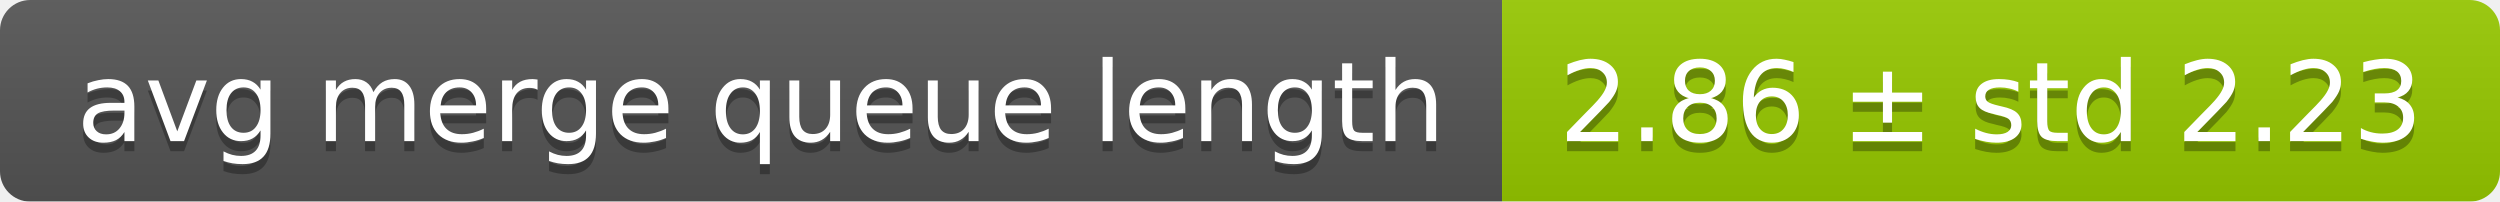
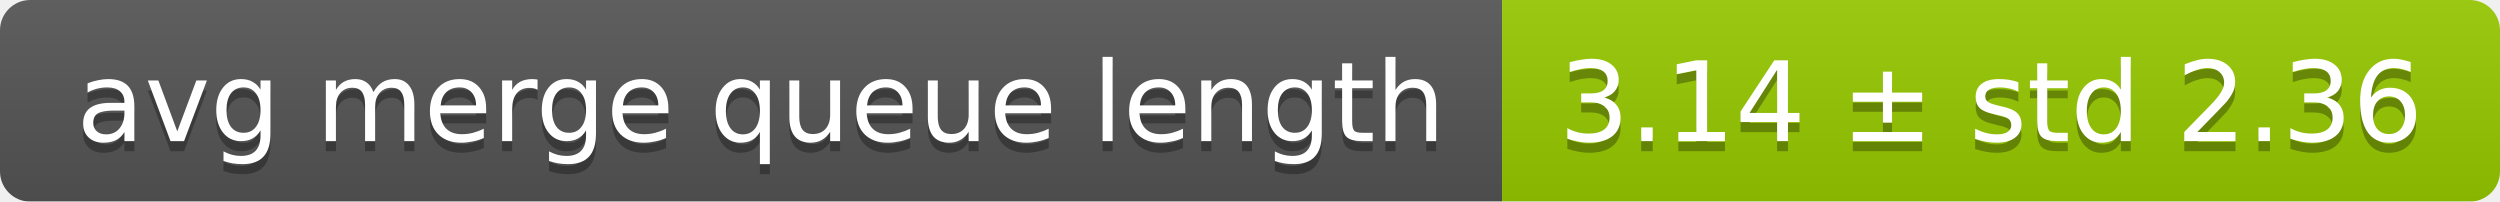
<svg xmlns="http://www.w3.org/2000/svg" width="248" height="20">
  <linearGradient id="smooth" x2="0" y2="100%">
    <stop offset="0" stop-color="#bbb" stop-opacity=".1" />
    <stop offset="1" stop-opacity=".1" />
  </linearGradient>
  <mask id="round">
    <rect width="248" height="20" rx="3" fill="#fff" />
  </mask>
  <g mask="url(#round)">
    <rect width="149" height="20" fill="#555" />
    <rect x="149" width="99" height="20" fill="#97ca00" />
    <rect width="248" height="20" fill="url(#smooth)" />
  </g>
  <g fill="#fff" text-anchor="middle" font-family="DejaVu Sans,Verdana,Geneva,sans-serif" font-size="11">
    <text x="75.5" y="15" fill="#010101" fill-opacity=".3">avg merge queue length</text>
    <text x="75.5" y="14">avg merge queue length</text>
-     <text x="197.5" y="15" fill="#010101" fill-opacity=".3">2.86 ± std 2.23</text>
-     <text x="197.5" y="14">2.86 ± std 2.23</text>
+     <text x="197.5" y="15" fill="#010101" fill-opacity=".3">3.14 ± std 2.36</text>
+     <text x="197.5" y="14">3.14 ± std 2.36</text>
  </g>
</svg>
